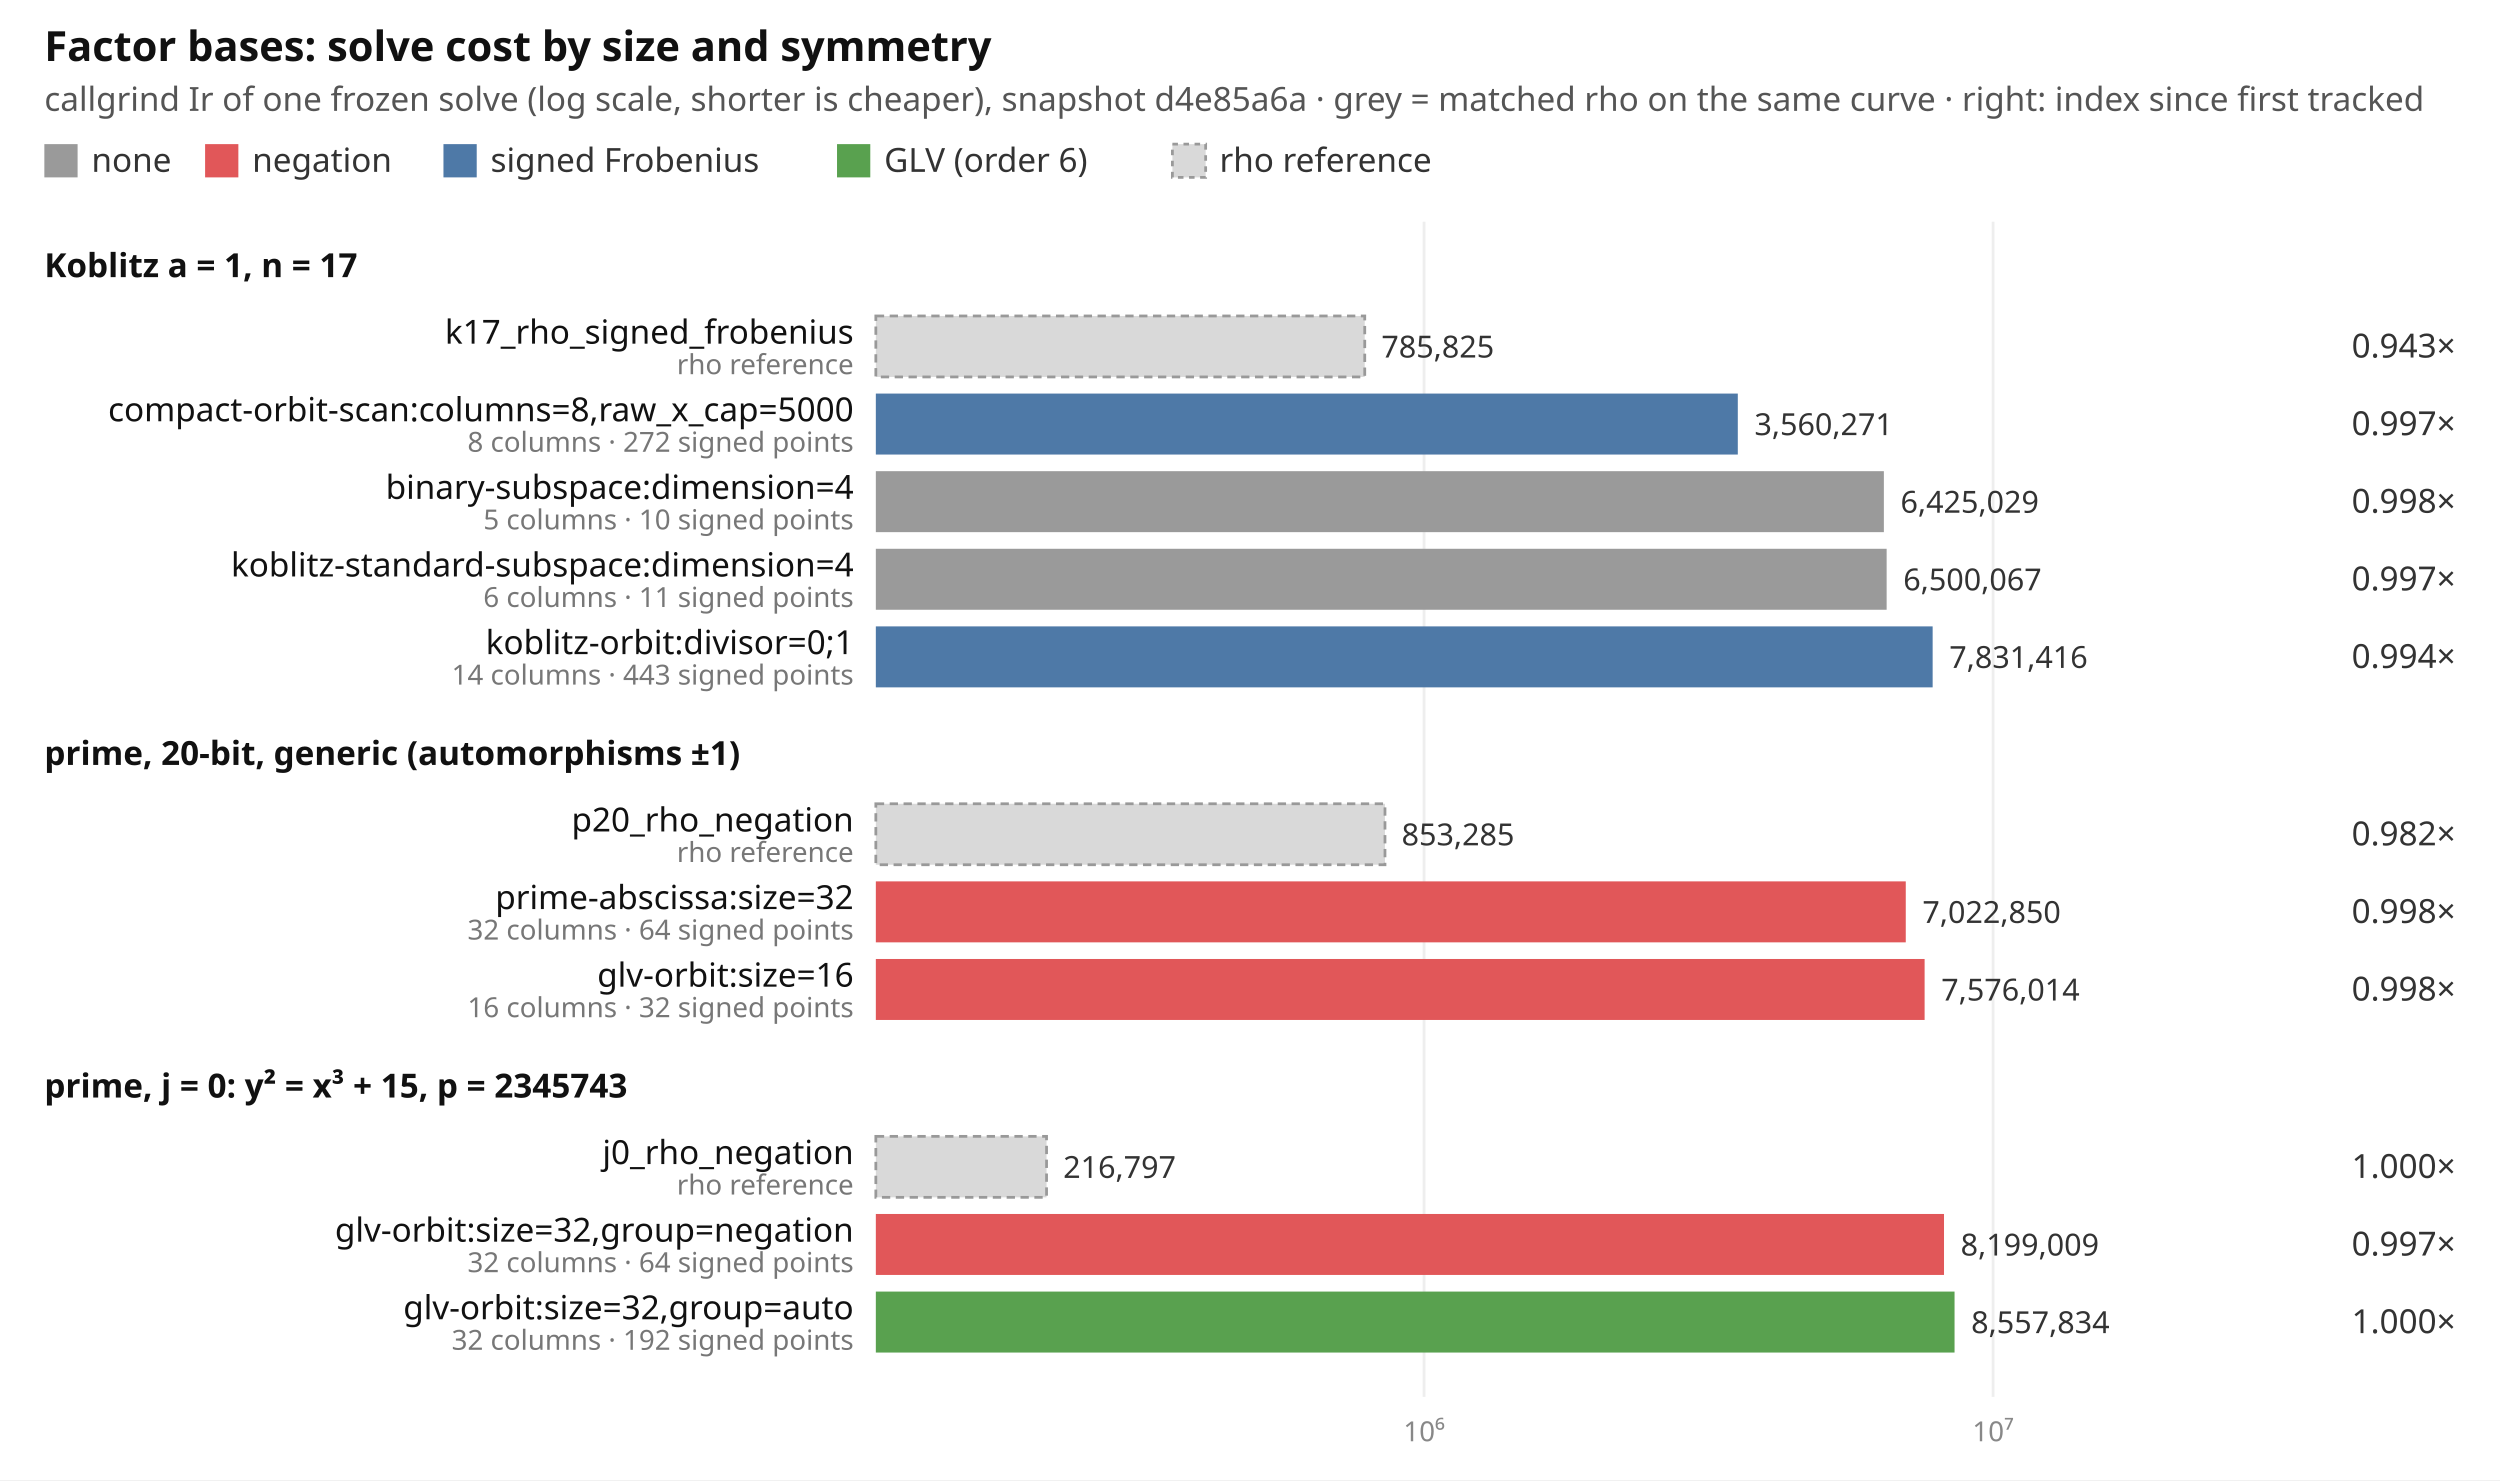
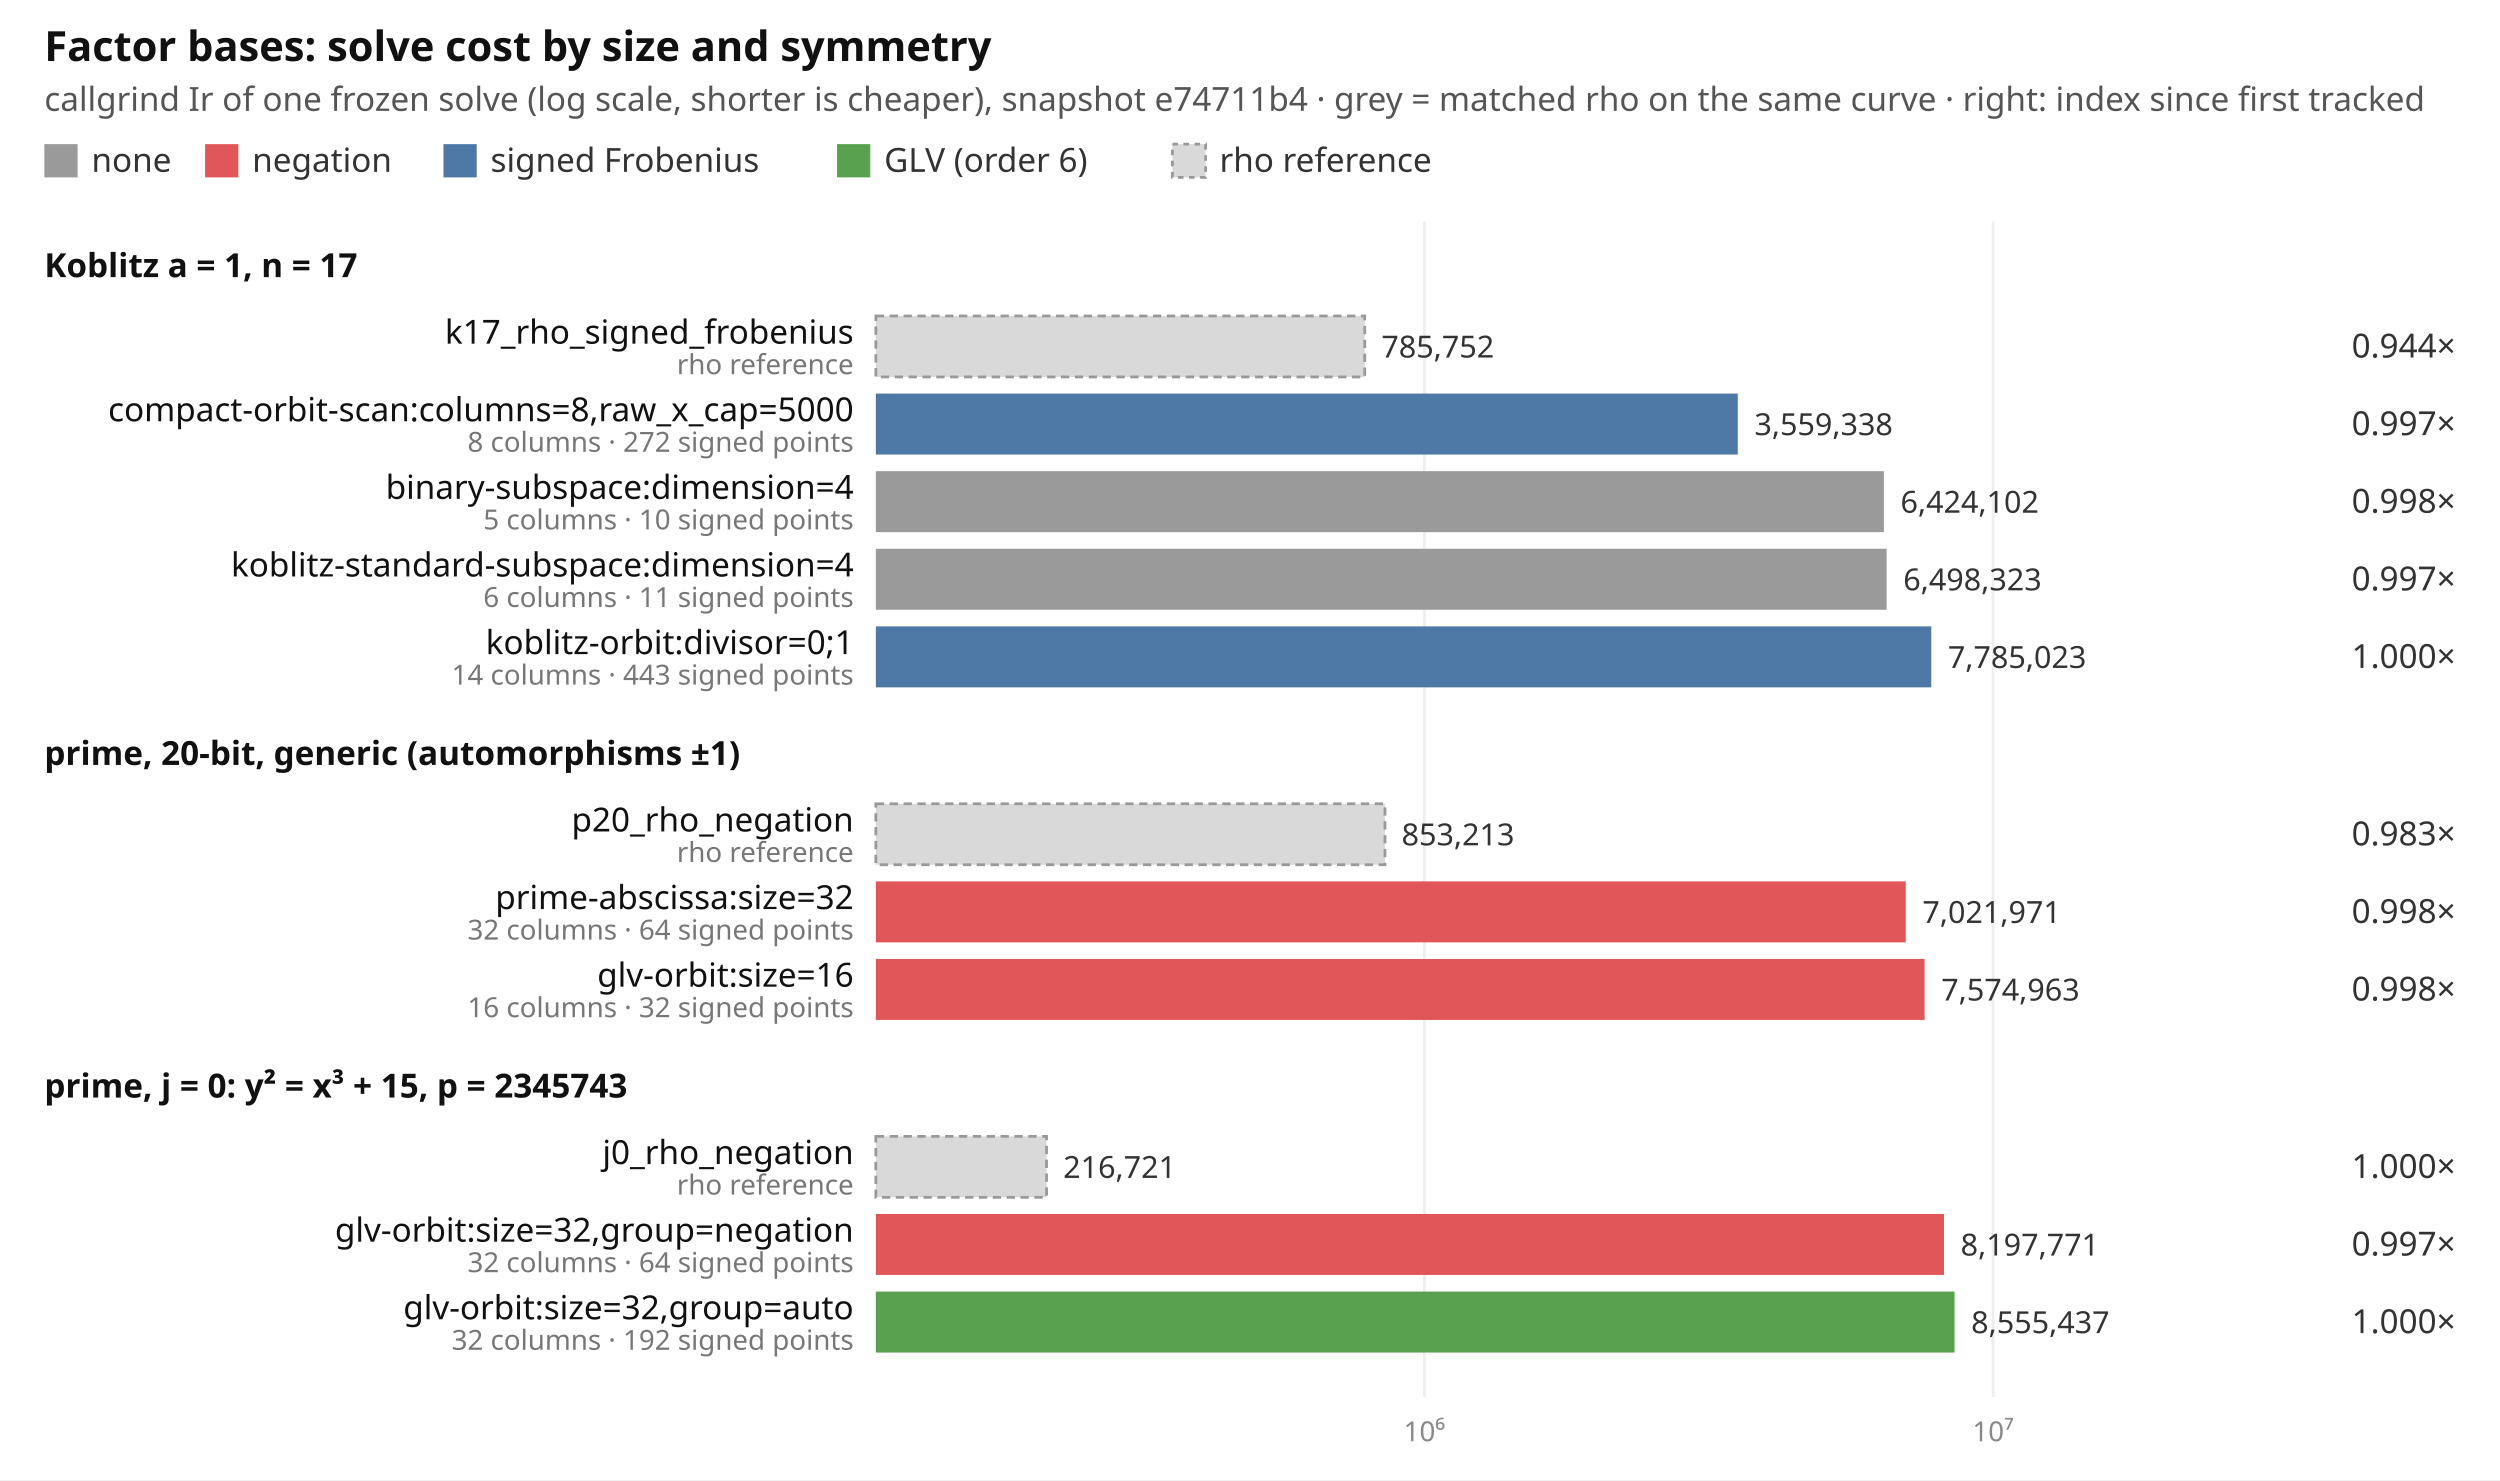
<svg xmlns="http://www.w3.org/2000/svg" width="902" height="534" viewBox="0 0 902 534" font-family="ui-sans-serif, system-ui, sans-serif" font-size="12">
  <rect width="902" height="534" fill="#ffffff" />
  <text x="16" y="22" font-size="15" font-weight="600" fill="#111">Factor bases: solve cost by size and symmetry</text>
-   <text x="16" y="40" fill="#555">callgrind Ir of one frozen solve (log scale, shorter is cheaper), snapshot d4e85a6a · grey = matched rho on the same curve · right: index since first tracked</text>
+   <text x="16" y="40" fill="#555">callgrind Ir of one frozen solve (log scale, shorter is cheaper), snapshot e74711b4 · grey = matched rho on the same curve · right: index since first tracked</text>
  <rect x="16" y="52" width="12" height="12" fill="#9a9a9a" />
  <text x="33" y="62" fill="#333">none</text>
  <rect x="74" y="52" width="12" height="12" fill="#e15759" />
  <text x="91" y="62" fill="#333">negation</text>
  <rect x="160" y="52" width="12" height="12" fill="#4e79a7" />
  <text x="177" y="62" fill="#333">signed Frobenius</text>
  <rect x="302" y="52" width="12" height="12" fill="#59a14f" />
  <text x="319" y="62" fill="#333">GLV (order 6)</text>
  <rect x="423" y="52" width="12" height="12" fill="#d9d9d9" stroke="#999" stroke-dasharray="2 2" />
  <text x="440" y="62" fill="#333">rho reference</text>
-   <line x1="513.8" x2="513.8" y1="80" y2="504" stroke="#eeeeee" />
-   <text x="513.8" y="520" text-anchor="middle" fill="#888" font-size="10">10⁶</text>
+   <line x1="513.9" x2="513.9" y1="80" y2="504" stroke="#eeeeee" />
+   <text x="513.9" y="520" text-anchor="middle" fill="#888" font-size="10">10⁶</text>
  <line x1="719.1" x2="719.1" y1="80" y2="504" stroke="#eeeeee" />
  <text x="719.1" y="520" text-anchor="middle" fill="#888" font-size="10">10⁷</text>
  <text x="16" y="100" font-weight="600" fill="#111">Koblitz a = 1, n = 17</text>
  <rect x="316" y="114" width="176.4" height="22" fill="#d9d9d9" stroke="#999" stroke-dasharray="3 2" />
  <text x="308" y="124" text-anchor="end" fill="#111">k17_rho_signed_frobenius</text>
  <text x="308" y="135" text-anchor="end" fill="#777" font-size="10">rho reference</text>
-   <text x="498.4" y="129" fill="#333" font-size="11">785,825</text>
-   <text x="886" y="129" text-anchor="end" fill="#333">0.943×</text>
+   <text x="498.4" y="129" fill="#333" font-size="11">785,752</text>
+   <text x="886" y="129" text-anchor="end" fill="#333">0.944×</text>
  <rect x="316" y="142" width="311.0" height="22" fill="#4e79a7" />
  <text x="308" y="152" text-anchor="end" fill="#111">compact-orbit-scan:columns=8,raw_x_cap=5000</text>
  <text x="308" y="163" text-anchor="end" fill="#777" font-size="10">8 columns · 272 signed points</text>
-   <text x="633.0" y="157" fill="#333" font-size="11">3,560,271</text>
+   <text x="633.0" y="157" fill="#333" font-size="11">3,559,338</text>
  <text x="886" y="157" text-anchor="end" fill="#333">0.997×</text>
  <rect x="316" y="170" width="363.7" height="22" fill="#9a9a9a" />
  <text x="308" y="180" text-anchor="end" fill="#111">binary-subspace:dimension=4</text>
  <text x="308" y="191" text-anchor="end" fill="#777" font-size="10">5 columns · 10 signed points</text>
-   <text x="685.7" y="185" fill="#333" font-size="11">6,425,029</text>
+   <text x="685.7" y="185" fill="#333" font-size="11">6,424,102</text>
  <text x="886" y="185" text-anchor="end" fill="#333">0.998×</text>
  <rect x="316" y="198" width="364.7" height="22" fill="#9a9a9a" />
  <text x="308" y="208" text-anchor="end" fill="#111">koblitz-standard-subspace:dimension=4</text>
  <text x="308" y="219" text-anchor="end" fill="#777" font-size="10">6 columns · 11 signed points</text>
-   <text x="686.7" y="213" fill="#333" font-size="11">6,500,067</text>
+   <text x="686.7" y="213" fill="#333" font-size="11">6,498,323</text>
  <text x="886" y="213" text-anchor="end" fill="#333">0.997×</text>
-   <rect x="316" y="226" width="381.3" height="22" fill="#4e79a7" />
+   <rect x="316" y="226" width="380.8" height="22" fill="#4e79a7" />
  <text x="308" y="236" text-anchor="end" fill="#111">koblitz-orbit:divisor=0;1</text>
  <text x="308" y="247" text-anchor="end" fill="#777" font-size="10">14 columns · 443 signed points</text>
-   <text x="703.3" y="241" fill="#333" font-size="11">7,831,416</text>
-   <text x="886" y="241" text-anchor="end" fill="#333">0.994×</text>
+   <text x="702.8" y="241" fill="#333" font-size="11">7,785,023</text>
+   <text x="886" y="241" text-anchor="end" fill="#333">1.000×</text>
  <text x="16" y="276" font-weight="600" fill="#111">prime, 20-bit, generic (automorphisms ±1)</text>
  <rect x="316" y="290" width="183.7" height="22" fill="#d9d9d9" stroke="#999" stroke-dasharray="3 2" />
  <text x="308" y="300" text-anchor="end" fill="#111">p20_rho_negation</text>
  <text x="308" y="311" text-anchor="end" fill="#777" font-size="10">rho reference</text>
-   <text x="505.7" y="305" fill="#333" font-size="11">853,285</text>
-   <text x="886" y="305" text-anchor="end" fill="#333">0.982×</text>
+   <text x="505.7" y="305" fill="#333" font-size="11">853,213</text>
+   <text x="886" y="305" text-anchor="end" fill="#333">0.983×</text>
  <rect x="316" y="318" width="371.6" height="22" fill="#e15759" />
  <text x="308" y="328" text-anchor="end" fill="#111">prime-abscissa:size=32</text>
  <text x="308" y="339" text-anchor="end" fill="#777" font-size="10">32 columns · 64 signed points</text>
-   <text x="693.6" y="333" fill="#333" font-size="11">7,022,850</text>
+   <text x="693.6" y="333" fill="#333" font-size="11">7,021,971</text>
  <text x="886" y="333" text-anchor="end" fill="#333">0.998×</text>
  <rect x="316" y="346" width="378.4" height="22" fill="#e15759" />
  <text x="308" y="356" text-anchor="end" fill="#111">glv-orbit:size=16</text>
  <text x="308" y="367" text-anchor="end" fill="#777" font-size="10">16 columns · 32 signed points</text>
-   <text x="700.4" y="361" fill="#333" font-size="11">7,576,014</text>
+   <text x="700.4" y="361" fill="#333" font-size="11">7,574,963</text>
  <text x="886" y="361" text-anchor="end" fill="#333">0.998×</text>
  <text x="16" y="396" font-weight="600" fill="#111">prime, j = 0: y² = x³ + 15, p = 2345743</text>
  <rect x="316" y="410" width="61.6" height="22" fill="#d9d9d9" stroke="#999" stroke-dasharray="3 2" />
  <text x="308" y="420" text-anchor="end" fill="#111">j0_rho_negation</text>
  <text x="308" y="431" text-anchor="end" fill="#777" font-size="10">rho reference</text>
-   <text x="383.6" y="425" fill="#333" font-size="11">216,797</text>
+   <text x="383.6" y="425" fill="#333" font-size="11">216,721</text>
  <text x="886" y="425" text-anchor="end" fill="#333">1.000×</text>
  <rect x="316" y="438" width="385.4" height="22" fill="#e15759" />
  <text x="308" y="448" text-anchor="end" fill="#111">glv-orbit:size=32,group=negation</text>
  <text x="308" y="459" text-anchor="end" fill="#777" font-size="10">32 columns · 64 signed points</text>
-   <text x="707.4" y="453" fill="#333" font-size="11">8,199,009</text>
+   <text x="707.4" y="453" fill="#333" font-size="11">8,197,771</text>
  <text x="886" y="453" text-anchor="end" fill="#333">0.997×</text>
  <rect x="316" y="466" width="389.2" height="22" fill="#59a14f" />
  <text x="308" y="476" text-anchor="end" fill="#111">glv-orbit:size=32,group=auto</text>
  <text x="308" y="487" text-anchor="end" fill="#777" font-size="10">32 columns · 192 signed points</text>
-   <text x="711.2" y="481" fill="#333" font-size="11">8,557,834</text>
+   <text x="711.2" y="481" fill="#333" font-size="11">8,555,437</text>
  <text x="886" y="481" text-anchor="end" fill="#333">1.000×</text>
</svg>
